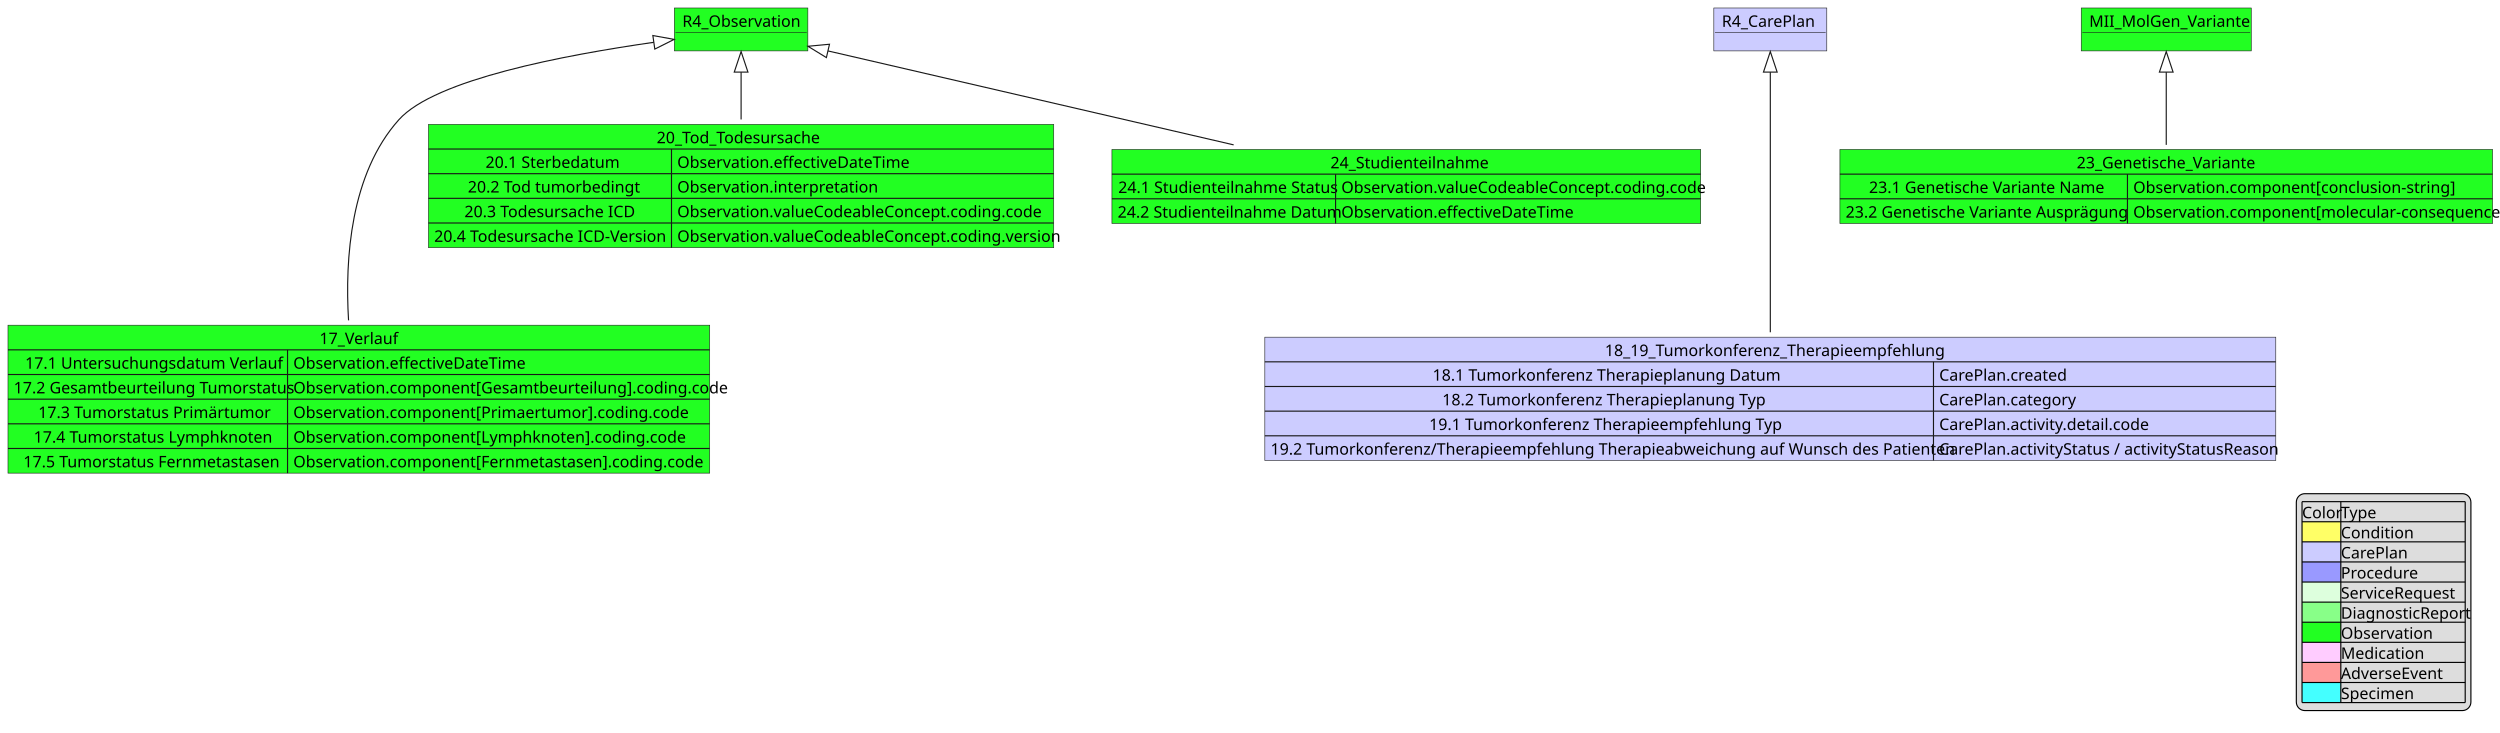
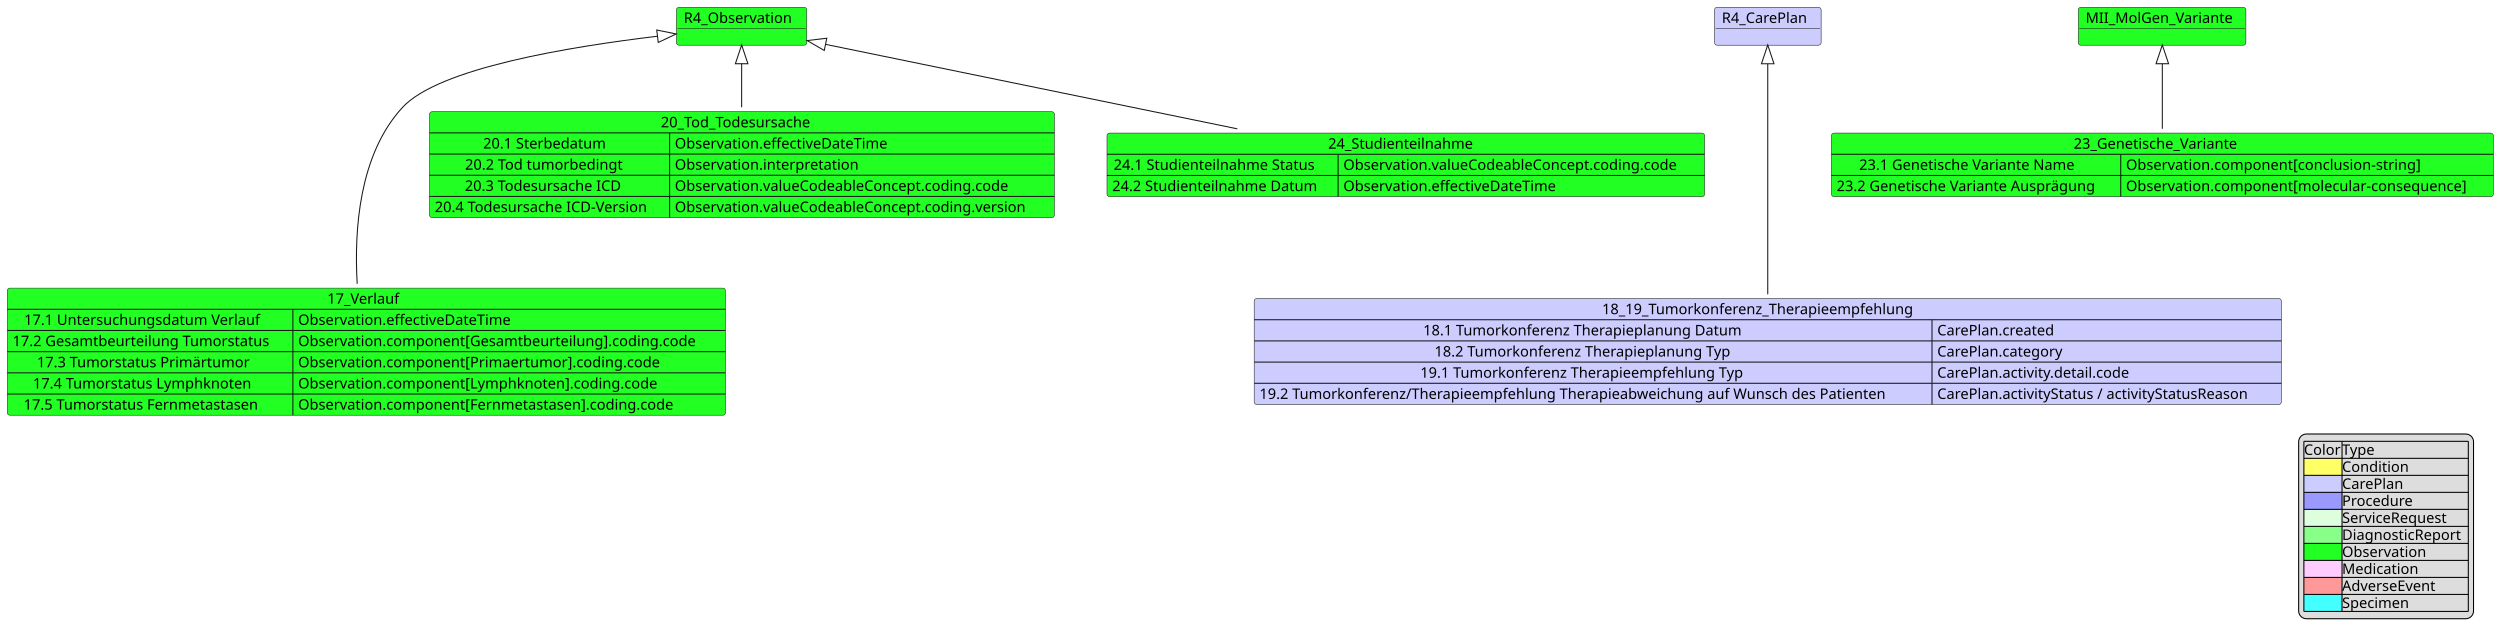
- <svg xmlns="http://www.w3.org/2000/svg" contentStyleType="text/css" height="642px" preserveAspectRatio="none" style="width:2191px;height:642px;background:#FFFFFF;" version="1.1" viewBox="0 0 2191 642" width="2191px" zoomAndPan="magnify">
+ <svg xmlns="http://www.w3.org/2000/svg" contentStyleType="text/css" data-diagram-type="CLASS" height="612px" preserveAspectRatio="none" style="width:2395px;height:612px;background:#FFFFFF;" version="1.1" viewBox="0 0 2395 612" width="2395px" zoomAndPan="magnify">
  <defs />
  <g>
-     <g id="elem_R4_Observation">
-       <rect fill="#22FF22" height="37.609" style="stroke:#181818;stroke-width:0.5;" width="117" x="591" y="7" />
-       <text fill="#000000" font-family="sans-serif" font-size="14" lengthAdjust="spacing" textLength="103" x="598" y="23.533">R4_Observation</text>
-       <line style="stroke:#181818;stroke-width:0.5;" x1="592" x2="707" y1="28.609" y2="28.609" />
+     <g class="entity" data-entity="R4_Observation" data-source-line="1" data-uid="ent0002" id="entity_R4_Observation">
+       <rect fill="#22FF22" height="36.297" rx="2.5" ry="2.5" style="stroke:#181818;stroke-width:0.5;" width="124.886" x="648" y="7" />
+       <text fill="#000000" font-family="sans-serif" font-size="14" lengthAdjust="spacing" textLength="110.886" x="655" y="21.995">R4_Observation</text>
+       <line style="stroke:#181818;stroke-width:0.5;" x1="649" x2="771.886" y1="27.297" y2="27.297" />
    </g>
-     <g id="elem_17_Verlauf">
-       <rect fill="#22FF22" height="129.656" style="stroke:#181818;stroke-width:0.5;" width="615" x="7" y="285" />
-       <text fill="#000000" font-family="sans-serif" font-size="14" lengthAdjust="spacing" textLength="69" x="280" y="301.533">17_Verlauf</text>
-       <line style="stroke:#181818;stroke-width:1.0;" x1="7" x2="622" y1="306.609" y2="306.609" />
-       <text fill="#000000" font-family="sans-serif" font-size="14" lengthAdjust="spacing" textLength="215" x="22" y="323.143">17.1 Untersuchungsdatum Verlauf</text>
-       <text fill="#000000" font-family="sans-serif" font-size="14" lengthAdjust="spacing" textLength="195" x="257" y="323.143">Observation.effectiveDateTime</text>
-       <line style="stroke:#181818;stroke-width:1.0;" x1="252" x2="252" y1="306.609" y2="328.219" />
-       <line style="stroke:#181818;stroke-width:1.0;" x1="7" x2="622" y1="328.219" y2="328.219" />
-       <text fill="#000000" font-family="sans-serif" font-size="14" lengthAdjust="spacing" textLength="235" x="12" y="344.752">17.2 Gesamtbeurteilung Tumorstatus</text>
-       <text fill="#000000" font-family="sans-serif" font-size="14" lengthAdjust="spacing" textLength="360" x="257" y="344.752">Observation.component[Gesamtbeurteilung].coding.code</text>
-       <line style="stroke:#181818;stroke-width:1.0;" x1="252" x2="252" y1="328.219" y2="349.828" />
-       <line style="stroke:#181818;stroke-width:1.0;" x1="7" x2="622" y1="349.828" y2="349.828" />
-       <text fill="#000000" font-family="sans-serif" font-size="14" lengthAdjust="spacing" textLength="192" x="33.5" y="366.361">17.3 Tumorstatus Primärtumor</text>
-       <text fill="#000000" font-family="sans-serif" font-size="14" lengthAdjust="spacing" textLength="325" x="257" y="366.361">Observation.component[Primaertumor].coding.code</text>
-       <line style="stroke:#181818;stroke-width:1.0;" x1="252" x2="252" y1="349.828" y2="371.438" />
-       <line style="stroke:#181818;stroke-width:1.0;" x1="7" x2="622" y1="371.438" y2="371.438" />
-       <text fill="#000000" font-family="sans-serif" font-size="14" lengthAdjust="spacing" textLength="200" x="29.5" y="387.971">17.4 Tumorstatus Lymphknoten</text>
-       <text fill="#000000" font-family="sans-serif" font-size="14" lengthAdjust="spacing" textLength="325" x="257" y="387.971">Observation.component[Lymphknoten].coding.code</text>
-       <line style="stroke:#181818;stroke-width:1.0;" x1="252" x2="252" y1="371.438" y2="393.047" />
-       <line style="stroke:#181818;stroke-width:1.0;" x1="7" x2="622" y1="393.047" y2="393.047" />
-       <text fill="#000000" font-family="sans-serif" font-size="14" lengthAdjust="spacing" textLength="218" x="20.5" y="409.58">17.5 Tumorstatus Fernmetastasen</text>
-       <text fill="#000000" font-family="sans-serif" font-size="14" lengthAdjust="spacing" textLength="343" x="257" y="409.58">Observation.component[Fernmetastasen].coding.code</text>
-       <line style="stroke:#181818;stroke-width:1.0;" x1="252" x2="252" y1="393.047" y2="414.656" />
+     <g class="entity" data-entity="17_Verlauf" data-source-line="2" data-uid="ent0003" id="entity_17_Verlauf">
+       <rect fill="#22FF22" height="121.781" rx="2.5" ry="2.5" style="stroke:#181818;stroke-width:0.5;" width="687.974" x="7" y="276" />
+       <text fill="#000000" font-family="sans-serif" font-size="14" lengthAdjust="spacing" textLength="75.031" x="313.471" y="290.995">17_Verlauf</text>
+       <line style="stroke:#181818;stroke-width:1;" x1="7" x2="694.974" y1="296.297" y2="296.297" />
+       <text fill="#000000" font-family="sans-serif" font-size="14" lengthAdjust="spacing" textLength="241.398" x="23.091" y="311.292">17.1 Untersuchungsdatum Verlauf</text>
+       <text fill="#000000" font-family="sans-serif" font-size="14" lengthAdjust="spacing" textLength="218.914" x="285.58" y="311.292">Observation.effectiveDateTime</text>
+       <line style="stroke:#181818;stroke-width:1;" x1="280.58" x2="280.58" y1="296.297" y2="316.594" />
+       <line style="stroke:#181818;stroke-width:1;" x1="7" x2="694.974" y1="316.594" y2="316.594" />
+       <text fill="#000000" font-family="sans-serif" font-size="14" lengthAdjust="spacing" textLength="263.58" x="12" y="331.589">17.2 Gesamtbeurteilung Tumorstatus</text>
+       <text fill="#000000" font-family="sans-serif" font-size="14" lengthAdjust="spacing" textLength="404.394" x="285.58" y="331.589">Observation.component[Gesamtbeurteilung].coding.code</text>
+       <line style="stroke:#181818;stroke-width:1;" x1="280.58" x2="280.58" y1="316.594" y2="336.891" />
+       <line style="stroke:#181818;stroke-width:1;" x1="7" x2="694.974" y1="336.891" y2="336.891" />
+       <text fill="#000000" font-family="sans-serif" font-size="14" lengthAdjust="spacing" textLength="216.856" x="35.362" y="351.886">17.3 Tumorstatus Primärtumor</text>
+       <text fill="#000000" font-family="sans-serif" font-size="14" lengthAdjust="spacing" textLength="366.283" x="285.58" y="351.886">Observation.component[Primaertumor].coding.code</text>
+       <line style="stroke:#181818;stroke-width:1;" x1="280.58" x2="280.58" y1="336.891" y2="357.188" />
+       <line style="stroke:#181818;stroke-width:1;" x1="7" x2="694.974" y1="357.188" y2="357.188" />
+       <text fill="#000000" font-family="sans-serif" font-size="14" lengthAdjust="spacing" textLength="224.478" x="31.551" y="372.183">17.4 Tumorstatus Lymphknoten</text>
+       <text fill="#000000" font-family="sans-serif" font-size="14" lengthAdjust="spacing" textLength="365.292" x="285.58" y="372.183">Observation.component[Lymphknoten].coding.code</text>
+       <line style="stroke:#181818;stroke-width:1;" x1="280.58" x2="280.58" y1="357.188" y2="377.484" />
+       <line style="stroke:#181818;stroke-width:1;" x1="7" x2="694.974" y1="377.484" y2="377.484" />
+       <text fill="#000000" font-family="sans-serif" font-size="14" lengthAdjust="spacing" textLength="242.231" x="22.674" y="392.479">17.5 Tumorstatus Fernmetastasen</text>
+       <text fill="#000000" font-family="sans-serif" font-size="14" lengthAdjust="spacing" textLength="383.045" x="285.58" y="392.479">Observation.component[Fernmetastasen].coding.code</text>
+       <line style="stroke:#181818;stroke-width:1;" x1="280.58" x2="280.58" y1="377.484" y2="397.781" />
    </g>
-     <g id="elem_R4_CarePlan">
-       <rect fill="#CCCCFF" height="37.609" style="stroke:#181818;stroke-width:0.5;" width="99" x="1502" y="7" />
-       <text fill="#000000" font-family="sans-serif" font-size="14" lengthAdjust="spacing" textLength="85" x="1509" y="23.533">R4_CarePlan</text>
-       <line style="stroke:#181818;stroke-width:0.5;" x1="1503" x2="1600" y1="28.609" y2="28.609" />
+     <g class="entity" data-entity="R4_CarePlan" data-source-line="12" data-uid="ent0005" id="entity_R4_CarePlan">
+       <rect fill="#CCCCFF" height="36.297" rx="2.5" ry="2.5" style="stroke:#181818;stroke-width:0.5;" width="102.143" x="1642.5" y="7" />
+       <text fill="#000000" font-family="sans-serif" font-size="14" lengthAdjust="spacing" textLength="88.143" x="1649.5" y="21.995">R4_CarePlan</text>
+       <line style="stroke:#181818;stroke-width:0.5;" x1="1643.5" x2="1743.643" y1="27.297" y2="27.297" />
    </g>
-     <g id="elem_18_19_Tumorkonferenz_Therapieempfehlung">
-       <rect fill="#CCCCFF" height="108.047" style="stroke:#181818;stroke-width:0.5;" width="886" x="1108.5" y="295.5" />
-       <text fill="#000000" font-family="sans-serif" font-size="14" lengthAdjust="spacing" textLength="290" x="1406.5" y="312.033">18_19_Tumorkonferenz_Therapieempfehlung</text>
-       <line style="stroke:#181818;stroke-width:1.0;" x1="1108.5" x2="1994.5" y1="317.109" y2="317.109" />
-       <text fill="#000000" font-family="sans-serif" font-size="14" lengthAdjust="spacing" textLength="292" x="1255.5" y="333.643">18.1 Tumorkonferenz Therapieplanung Datum</text>
-       <text fill="#000000" font-family="sans-serif" font-size="14" lengthAdjust="spacing" textLength="111" x="1699.5" y="333.643">CarePlan.created</text>
-       <line style="stroke:#181818;stroke-width:1.0;" x1="1694.5" x2="1694.5" y1="317.109" y2="338.719" />
-       <line style="stroke:#181818;stroke-width:1.0;" x1="1108.5" x2="1994.5" y1="338.719" y2="338.719" />
-       <text fill="#000000" font-family="sans-serif" font-size="14" lengthAdjust="spacing" textLength="275" x="1264" y="355.252">18.2 Tumorkonferenz Therapieplanung Typ</text>
-       <text fill="#000000" font-family="sans-serif" font-size="14" lengthAdjust="spacing" textLength="118" x="1699.5" y="355.252">CarePlan.category</text>
-       <line style="stroke:#181818;stroke-width:1.0;" x1="1694.5" x2="1694.5" y1="338.719" y2="360.328" />
-       <line style="stroke:#181818;stroke-width:1.0;" x1="1108.5" x2="1994.5" y1="360.328" y2="360.328" />
-       <text fill="#000000" font-family="sans-serif" font-size="14" lengthAdjust="spacing" textLength="298" x="1252.5" y="376.861">19.1 Tumorkonferenz Therapieempfehlung Typ</text>
-       <text fill="#000000" font-family="sans-serif" font-size="14" lengthAdjust="spacing" textLength="179" x="1699.5" y="376.861">CarePlan.activity.detail.code</text>
-       <line style="stroke:#181818;stroke-width:1.0;" x1="1694.5" x2="1694.5" y1="360.328" y2="381.938" />
-       <line style="stroke:#181818;stroke-width:1.0;" x1="1108.5" x2="1994.5" y1="381.938" y2="381.938" />
-       <text fill="#000000" font-family="sans-serif" font-size="14" lengthAdjust="spacing" textLength="576" x="1113.5" y="398.471">19.2 Tumorkonferenz/Therapieempfehlung Therapieabweichung auf Wunsch des Patienten</text>
-       <text fill="#000000" font-family="sans-serif" font-size="14" lengthAdjust="spacing" textLength="290" x="1699.5" y="398.471">CarePlan.activityStatus / activityStatusReason</text>
-       <line style="stroke:#181818;stroke-width:1.0;" x1="1694.5" x2="1694.5" y1="381.938" y2="403.547" />
+     <g class="entity" data-entity="18_19_Tumorkonferenz_Therapieempfehlung" data-source-line="13" data-uid="ent0006" id="entity_18_19_Tumorkonferenz_Therapieempfehlung">
+       <rect fill="#CCCCFF" height="101.484" rx="2.5" ry="2.5" style="stroke:#181818;stroke-width:0.5;" width="984.024" x="1201.5" y="286" />
+       <text fill="#000000" font-family="sans-serif" font-size="14" lengthAdjust="spacing" textLength="317.529" x="1534.748" y="300.995">18_19_Tumorkonferenz_Therapieempfehlung</text>
+       <line style="stroke:#181818;stroke-width:1;" x1="1201.5" x2="2185.524" y1="306.297" y2="306.297" />
+       <text fill="#000000" font-family="sans-serif" font-size="14" lengthAdjust="spacing" textLength="325.568" x="1363.398" y="321.292">18.1 Tumorkonferenz Therapieplanung Datum</text>
+       <text fill="#000000" font-family="sans-serif" font-size="14" lengthAdjust="spacing" textLength="120.593" x="1855.865" y="321.292">CarePlan.created</text>
+       <line style="stroke:#181818;stroke-width:1;" x1="1850.865" x2="1850.865" y1="306.297" y2="326.594" />
+       <line style="stroke:#181818;stroke-width:1;" x1="1201.5" x2="2185.524" y1="326.594" y2="326.594" />
+       <text fill="#000000" font-family="sans-serif" font-size="14" lengthAdjust="spacing" textLength="303.933" x="1374.216" y="341.589">18.2 Tumorkonferenz Therapieplanung Typ</text>
+       <text fill="#000000" font-family="sans-serif" font-size="14" lengthAdjust="spacing" textLength="128.83" x="1855.865" y="341.589">CarePlan.category</text>
+       <line style="stroke:#181818;stroke-width:1;" x1="1850.865" x2="1850.865" y1="326.594" y2="346.891" />
+       <line style="stroke:#181818;stroke-width:1;" x1="1201.5" x2="2185.524" y1="346.891" y2="346.891" />
+       <text fill="#000000" font-family="sans-serif" font-size="14" lengthAdjust="spacing" textLength="331.147" x="1360.609" y="361.886">19.1 Tumorkonferenz Therapieempfehlung Typ</text>
+       <text fill="#000000" font-family="sans-serif" font-size="14" lengthAdjust="spacing" textLength="200.573" x="1855.865" y="361.886">CarePlan.activity.detail.code</text>
+       <line style="stroke:#181818;stroke-width:1;" x1="1850.865" x2="1850.865" y1="346.891" y2="367.188" />
+       <line style="stroke:#181818;stroke-width:1;" x1="1201.5" x2="2185.524" y1="367.188" y2="367.188" />
+       <text fill="#000000" font-family="sans-serif" font-size="14" lengthAdjust="spacing" textLength="639.365" x="1206.5" y="382.183">19.2 Tumorkonferenz/Therapieempfehlung Therapieabweichung auf Wunsch des Patienten</text>
+       <text fill="#000000" font-family="sans-serif" font-size="14" lengthAdjust="spacing" textLength="324.659" x="1855.865" y="382.183">CarePlan.activityStatus / activityStatusReason</text>
+       <line style="stroke:#181818;stroke-width:1;" x1="1850.865" x2="1850.865" y1="367.188" y2="387.484" />
    </g>
-     <g id="elem_20_Tod_Todesursache">
-       <rect fill="#22FF22" height="108.047" style="stroke:#181818;stroke-width:0.5;" width="548" x="375.5" y="109" />
-       <text fill="#000000" font-family="sans-serif" font-size="14" lengthAdjust="spacing" textLength="148" x="575.5" y="125.533">20_Tod_Todesursache</text>
-       <line style="stroke:#181818;stroke-width:1.0;" x1="375.5" x2="923.5" y1="130.609" y2="130.609" />
-       <text fill="#000000" font-family="sans-serif" font-size="14" lengthAdjust="spacing" textLength="113" x="425.5" y="147.143">20.1 Sterbedatum</text>
-       <text fill="#000000" font-family="sans-serif" font-size="14" lengthAdjust="spacing" textLength="195" x="593.5" y="147.143">Observation.effectiveDateTime</text>
-       <line style="stroke:#181818;stroke-width:1.0;" x1="588.5" x2="588.5" y1="130.609" y2="152.219" />
-       <line style="stroke:#181818;stroke-width:1.0;" x1="375.5" x2="923.5" y1="152.219" y2="152.219" />
-       <text fill="#000000" font-family="sans-serif" font-size="14" lengthAdjust="spacing" textLength="144" x="410" y="168.752">20.2 Tod tumorbedingt</text>
-       <text fill="#000000" font-family="sans-serif" font-size="14" lengthAdjust="spacing" textLength="165" x="593.5" y="168.752">Observation.interpretation</text>
-       <line style="stroke:#181818;stroke-width:1.0;" x1="588.5" x2="588.5" y1="152.219" y2="173.828" />
-       <line style="stroke:#181818;stroke-width:1.0;" x1="375.5" x2="923.5" y1="173.828" y2="173.828" />
-       <text fill="#000000" font-family="sans-serif" font-size="14" lengthAdjust="spacing" textLength="150" x="407" y="190.361">20.3 Todesursache ICD</text>
-       <text fill="#000000" font-family="sans-serif" font-size="14" lengthAdjust="spacing" textLength="310" x="593.5" y="190.361">Observation.valueCodeableConcept.coding.code</text>
-       <line style="stroke:#181818;stroke-width:1.0;" x1="588.5" x2="588.5" y1="173.828" y2="195.438" />
-       <line style="stroke:#181818;stroke-width:1.0;" x1="375.5" x2="923.5" y1="195.438" y2="195.438" />
-       <text fill="#000000" font-family="sans-serif" font-size="14" lengthAdjust="spacing" textLength="203" x="380.5" y="211.971">20.4 Todesursache ICD-Version</text>
-       <text fill="#000000" font-family="sans-serif" font-size="14" lengthAdjust="spacing" textLength="325" x="593.5" y="211.971">Observation.valueCodeableConcept.coding.version</text>
-       <line style="stroke:#181818;stroke-width:1.0;" x1="588.5" x2="588.5" y1="195.438" y2="217.047" />
+     <g class="entity" data-entity="20_Tod_Todesursache" data-source-line="21" data-uid="ent0008" id="entity_20_Tod_Todesursache">
+       <rect fill="#22FF22" height="101.484" rx="2.5" ry="2.5" style="stroke:#181818;stroke-width:0.5;" width="598.601" x="411.5" y="107" />
+       <text fill="#000000" font-family="sans-serif" font-size="14" lengthAdjust="spacing" textLength="155.415" x="633.093" y="121.995">20_Tod_Todesursache</text>
+       <line style="stroke:#181818;stroke-width:1;" x1="411.5" x2="1010.101" y1="127.297" y2="127.297" />
+       <text fill="#000000" font-family="sans-serif" font-size="14" lengthAdjust="spacing" textLength="127.333" x="462.82" y="142.292">20.1 Sterbedatum</text>
+       <text fill="#000000" font-family="sans-serif" font-size="14" lengthAdjust="spacing" textLength="218.914" x="646.474" y="142.292">Observation.effectiveDateTime</text>
+       <line style="stroke:#181818;stroke-width:1;" x1="641.474" x2="641.474" y1="127.297" y2="147.594" />
+       <line style="stroke:#181818;stroke-width:1;" x1="411.5" x2="1010.101" y1="147.594" y2="147.594" />
+       <text fill="#000000" font-family="sans-serif" font-size="14" lengthAdjust="spacing" textLength="161.923" x="445.525" y="162.589">20.2 Tod tumorbedingt</text>
+       <text fill="#000000" font-family="sans-serif" font-size="14" lengthAdjust="spacing" textLength="186.464" x="646.474" y="162.589">Observation.interpretation</text>
+       <line style="stroke:#181818;stroke-width:1;" x1="641.474" x2="641.474" y1="147.594" y2="167.891" />
+       <line style="stroke:#181818;stroke-width:1;" x1="411.5" x2="1010.101" y1="167.891" y2="167.891" />
+       <text fill="#000000" font-family="sans-serif" font-size="14" lengthAdjust="spacing" textLength="162.353" x="445.31" y="182.886">20.3 Todesursache ICD</text>
+       <text fill="#000000" font-family="sans-serif" font-size="14" lengthAdjust="spacing" textLength="341.113" x="646.474" y="182.886">Observation.valueCodeableConcept.coding.code</text>
+       <line style="stroke:#181818;stroke-width:1;" x1="641.474" x2="641.474" y1="167.891" y2="188.188" />
+       <line style="stroke:#181818;stroke-width:1;" x1="411.5" x2="1010.101" y1="188.188" y2="188.188" />
+       <text fill="#000000" font-family="sans-serif" font-size="14" lengthAdjust="spacing" textLength="219.974" x="416.5" y="203.183">20.4 Todesursache ICD-Version</text>
+       <text fill="#000000" font-family="sans-serif" font-size="14" lengthAdjust="spacing" textLength="358.627" x="646.474" y="203.183">Observation.valueCodeableConcept.coding.version</text>
+       <line style="stroke:#181818;stroke-width:1;" x1="641.474" x2="641.474" y1="188.188" y2="208.484" />
    </g>
-     <g id="elem_MII_MolGen_Variante">
-       <rect fill="#22FF22" height="37.609" style="stroke:#181818;stroke-width:0.5;" width="149" x="1824" y="7" />
-       <text fill="#000000" font-family="sans-serif" font-size="14" lengthAdjust="spacing" textLength="135" x="1831" y="23.533">MII_MolGen_Variante</text>
-       <line style="stroke:#181818;stroke-width:0.5;" x1="1825" x2="1972" y1="28.609" y2="28.609" />
+     <g class="entity" data-entity="MII_MolGen_Variante" data-source-line="29" data-uid="ent0010" id="entity_MII_MolGen_Variante">
+       <rect fill="#22FF22" height="36.297" rx="2.5" ry="2.5" style="stroke:#181818;stroke-width:0.5;" width="160.562" x="1991" y="7" />
+       <text fill="#000000" font-family="sans-serif" font-size="14" lengthAdjust="spacing" textLength="146.562" x="1998" y="21.995">MII_MolGen_Variante</text>
+       <line style="stroke:#181818;stroke-width:0.5;" x1="1992" x2="2150.562" y1="27.297" y2="27.297" />
    </g>
-     <g id="elem_23_Genetische_Variante">
-       <rect fill="#22FF22" height="64.828" style="stroke:#181818;stroke-width:0.5;" width="572" x="1612.5" y="131" />
-       <text fill="#000000" font-family="sans-serif" font-size="14" lengthAdjust="spacing" textLength="157" x="1820" y="147.533">23_Genetische_Variante</text>
-       <line style="stroke:#181818;stroke-width:1.0;" x1="1612.5" x2="2184.5" y1="152.609" y2="152.609" />
-       <text fill="#000000" font-family="sans-serif" font-size="14" lengthAdjust="spacing" textLength="201" x="1638" y="169.143">23.1 Genetische Variante Name</text>
-       <text fill="#000000" font-family="sans-serif" font-size="14" lengthAdjust="spacing" textLength="266" x="1869.5" y="169.143">Observation.component[conclusion-string]</text>
-       <line style="stroke:#181818;stroke-width:1.0;" x1="1864.5" x2="1864.5" y1="152.609" y2="174.219" />
-       <line style="stroke:#181818;stroke-width:1.0;" x1="1612.5" x2="2184.5" y1="174.219" y2="174.219" />
-       <text fill="#000000" font-family="sans-serif" font-size="14" lengthAdjust="spacing" textLength="242" x="1617.5" y="190.752">23.2 Genetische Variante Ausprägung</text>
-       <text fill="#000000" font-family="sans-serif" font-size="14" lengthAdjust="spacing" textLength="310" x="1869.5" y="190.752">Observation.component[molecular-consequence]</text>
-       <line style="stroke:#181818;stroke-width:1.0;" x1="1864.5" x2="1864.5" y1="174.219" y2="195.828" />
+     <g class="entity" data-entity="23_Genetische_Variante" data-source-line="30" data-uid="ent0011" id="entity_23_Genetische_Variante">
+       <rect fill="#22FF22" height="60.891" rx="2.5" ry="2.5" style="stroke:#181818;stroke-width:0.5;" width="634.148" x="1754.5" y="127.5" />
+       <text fill="#000000" font-family="sans-serif" font-size="14" lengthAdjust="spacing" textLength="169.976" x="1986.586" y="142.495">23_Genetische_Variante</text>
+       <line style="stroke:#181818;stroke-width:1;" x1="1754.5" x2="2388.648" y1="147.797" y2="147.797" />
+       <text fill="#000000" font-family="sans-serif" font-size="14" lengthAdjust="spacing" textLength="223.986" x="1781.091" y="162.792">23.1 Genetische Variante Name</text>
+       <text fill="#000000" font-family="sans-serif" font-size="14" lengthAdjust="spacing" textLength="299.284" x="2036.669" y="162.792">Observation.component[conclusion-string]</text>
+       <line style="stroke:#181818;stroke-width:1;" x1="2031.669" x2="2031.669" y1="147.797" y2="168.094" />
+       <line style="stroke:#181818;stroke-width:1;" x1="1754.5" x2="2388.648" y1="168.094" y2="168.094" />
+       <text fill="#000000" font-family="sans-serif" font-size="14" lengthAdjust="spacing" textLength="267.169" x="1759.5" y="183.089">23.2 Genetische Variante Ausprägung</text>
+       <text fill="#000000" font-family="sans-serif" font-size="14" lengthAdjust="spacing" textLength="346.978" x="2036.669" y="183.089">Observation.component[molecular-consequence]</text>
+       <line style="stroke:#181818;stroke-width:1;" x1="2031.669" x2="2031.669" y1="168.094" y2="188.391" />
    </g>
-     <g id="elem_24_Studienteilnahme">
-       <rect fill="#22FF22" height="64.828" style="stroke:#181818;stroke-width:0.5;" width="516" x="974.5" y="131" />
-       <text fill="#000000" font-family="sans-serif" font-size="14" lengthAdjust="spacing" textLength="133" x="1166" y="147.533">24_Studienteilnahme</text>
-       <line style="stroke:#181818;stroke-width:1.0;" x1="974.5" x2="1490.5" y1="152.609" y2="152.609" />
-       <text fill="#000000" font-family="sans-serif" font-size="14" lengthAdjust="spacing" textLength="185" x="980" y="169.143">24.1 Studienteilnahme Status</text>
-       <text fill="#000000" font-family="sans-serif" font-size="14" lengthAdjust="spacing" textLength="310" x="1175.5" y="169.143">Observation.valueCodeableConcept.coding.code</text>
-       <line style="stroke:#181818;stroke-width:1.0;" x1="1170.5" x2="1170.5" y1="152.609" y2="174.219" />
-       <line style="stroke:#181818;stroke-width:1.0;" x1="974.5" x2="1490.5" y1="174.219" y2="174.219" />
-       <text fill="#000000" font-family="sans-serif" font-size="14" lengthAdjust="spacing" textLength="186" x="979.5" y="190.752">24.2 Studienteilnahme Datum</text>
-       <text fill="#000000" font-family="sans-serif" font-size="14" lengthAdjust="spacing" textLength="195" x="1175.5" y="190.752">Observation.effectiveDateTime</text>
-       <line style="stroke:#181818;stroke-width:1.0;" x1="1170.5" x2="1170.5" y1="174.219" y2="195.828" />
+     <g class="entity" data-entity="24_Studienteilnahme" data-source-line="37" data-uid="ent0013" id="entity_24_Studienteilnahme">
+       <rect fill="#22FF22" height="60.891" rx="2.5" ry="2.5" style="stroke:#181818;stroke-width:0.5;" width="572.515" x="1060.5" y="127.5" />
+       <text fill="#000000" font-family="sans-serif" font-size="14" lengthAdjust="spacing" textLength="148.784" x="1272.365" y="142.495">24_Studienteilnahme</text>
+       <line style="stroke:#181818;stroke-width:1;" x1="1060.5" x2="1633.015" y1="147.797" y2="147.797" />
+       <text fill="#000000" font-family="sans-serif" font-size="14" lengthAdjust="spacing" textLength="208.653" x="1066.874" y="162.792">24.1 Studienteilnahme Status</text>
+       <text fill="#000000" font-family="sans-serif" font-size="14" lengthAdjust="spacing" textLength="341.113" x="1286.901" y="162.792">Observation.valueCodeableConcept.coding.code</text>
+       <line style="stroke:#181818;stroke-width:1;" x1="1281.901" x2="1281.901" y1="147.797" y2="168.094" />
+       <line style="stroke:#181818;stroke-width:1;" x1="1060.5" x2="1633.015" y1="168.094" y2="168.094" />
+       <text fill="#000000" font-family="sans-serif" font-size="14" lengthAdjust="spacing" textLength="211.401" x="1065.5" y="183.089">24.2 Studienteilnahme Datum</text>
+       <text fill="#000000" font-family="sans-serif" font-size="14" lengthAdjust="spacing" textLength="218.914" x="1286.901" y="183.089">Observation.effectiveDateTime</text>
+       <line style="stroke:#181818;stroke-width:1;" x1="1281.901" x2="1281.901" y1="168.094" y2="188.391" />
    </g>
-     <g id="link_R4_Observation_17_Verlauf">
-       <path codeLine="10" d="M573.014,37.075 C495.064,48.294 381.29,69.45 349.5,105 C307.22,152.28 302.22,226.64 305.47,280.76 " fill="none" id="R4_Observation-backto-17_Verlauf" style="stroke:#181818;stroke-width:1.0;" />
-       <polygon fill="none" points="590.83,34.51,572.159,31.136,573.868,43.013,590.83,34.51" style="stroke:#181818;stroke-width:1.0;" />
+     <g class="link" data-entity-1="R4_Observation" data-entity-2="17_Verlauf" data-source-line="10" data-uid="lnk4" id="link_R4_Observation_17_Verlauf">
+       <path codeLine="10" d="M629.879,34.701 C545.639,44.841 420.39,65.08 385.5,103 C344.11,147.98 339.17,219.9 342.19,271.84" fill="none" id="R4_Observation-backto-17_Verlauf" style="stroke:#181818;stroke-width:1;" />
+       <polygon fill="none" points="647.75,32.55,629.162,28.744,630.596,40.658,647.75,32.55" style="stroke:#181818;stroke-width:1;" />
    </g>
-     <g id="link_R4_CarePlan_18_19_Tumorkonferenz_Therapieempfehlung">
-       <path codeLine="19" d="M1551.5,63.21 C1551.5,109.83 1551.5,217.07 1551.5,291.22 " fill="none" id="R4_CarePlan-backto-18_19_Tumorkonferenz_Therapieempfehlung" style="stroke:#181818;stroke-width:1.0;" />
-       <polygon fill="none" points="1551.5,45.21,1545.5,63.21,1557.5,63.21,1551.5,45.21" style="stroke:#181818;stroke-width:1.0;" />
+     <g class="link" data-entity-1="R4_CarePlan" data-entity-2="18_19_Tumorkonferenz_Therapieempfehlung" data-source-line="19" data-uid="lnk7" id="link_R4_CarePlan_18_19_Tumorkonferenz_Therapieempfehlung">
+       <path codeLine="19" d="M1693.5,61.08 C1693.5,105.94 1693.5,210.56 1693.5,281.96" fill="none" id="R4_CarePlan-backto-18_19_Tumorkonferenz_Therapieempfehlung" style="stroke:#181818;stroke-width:1;" />
+       <polygon fill="none" points="1693.5,43.08,1687.5,61.08,1699.5,61.08,1693.5,43.08" style="stroke:#181818;stroke-width:1;" />
    </g>
-     <g id="link_R4_Observation_20_Tod_Todesursache">
-       <path codeLine="27" d="M649.5,63.21 C649.5,78.54 649.5,83.32 649.5,104.71 " fill="none" id="R4_Observation-backto-20_Tod_Todesursache" style="stroke:#181818;stroke-width:1.0;" />
-       <polygon fill="none" points="649.5,45.21,643.5,63.21,655.5,63.21,649.5,45.21" style="stroke:#181818;stroke-width:1.0;" />
+     <g class="link" data-entity-1="R4_Observation" data-entity-2="20_Tod_Todesursache" data-source-line="27" data-uid="lnk9" id="link_R4_Observation_20_Tod_Todesursache">
+       <path codeLine="27" d="M710.5,61.06 C710.5,76.26 710.5,81.34 710.5,102.73" fill="none" id="R4_Observation-backto-20_Tod_Todesursache" style="stroke:#181818;stroke-width:1;" />
+       <polygon fill="none" points="710.5,43.06,704.5,61.06,716.5,61.06,710.5,43.06" style="stroke:#181818;stroke-width:1;" />
    </g>
-     <g id="link_MII_MolGen_Variante_23_Genetische_Variante">
-       <path codeLine="34" d="M1898.5,63.21 C1898.5,84.08 1898.5,100.78 1898.5,126.94 " fill="none" id="MII_MolGen_Variante-backto-23_Genetische_Variante" style="stroke:#181818;stroke-width:1.0;" />
-       <polygon fill="none" points="1898.5,45.21,1892.5,63.21,1904.5,63.21,1898.5,45.21" style="stroke:#181818;stroke-width:1.0;" />
+     <g class="link" data-entity-1="MII_MolGen_Variante" data-entity-2="23_Genetische_Variante" data-source-line="34" data-uid="lnk12" id="link_MII_MolGen_Variante_23_Genetische_Variante">
+       <path codeLine="34" d="M2071.5,61.06 C2071.5,81.37 2071.5,97.76 2071.5,123.36" fill="none" id="MII_MolGen_Variante-backto-23_Genetische_Variante" style="stroke:#181818;stroke-width:1;" />
+       <polygon fill="none" points="2071.5,43.06,2065.5,61.06,2077.5,61.06,2071.5,43.06" style="stroke:#181818;stroke-width:1;" />
    </g>
-     <g id="link_R4_Observation_24_Studienteilnahme">
-       <path codeLine="41" d="M725.606,44.621 C812.086,64.651 959.3,98.74 1081.17,126.96 " fill="none" id="R4_Observation-backto-24_Studienteilnahme" style="stroke:#181818;stroke-width:1.0;" />
-       <polygon fill="none" points="708.07,40.56,724.252,50.467,726.96,38.776,708.07,40.56" style="stroke:#181818;stroke-width:1.0;" />
+     <g class="link" data-entity-1="R4_Observation" data-entity-2="24_Studienteilnahme" data-source-line="41" data-uid="lnk14" id="link_R4_Observation_24_Studienteilnahme">
+       <path codeLine="41" d="M790.853,42.487 C885.813,61.967 1051.52,95.97 1185.38,123.44" fill="none" id="R4_Observation-backto-24_Studienteilnahme" style="stroke:#181818;stroke-width:1;" />
+       <polygon fill="none" points="773.22,38.87,789.647,48.365,792.058,36.61,773.22,38.87" style="stroke:#181818;stroke-width:1;" />
    </g>
-     <rect fill="#DDDDDD" height="190.094" id="_legend" rx="7.5" ry="7.5" style="stroke:#000000;stroke-width:1.0;" width="153" x="2012.5" y="432.656" />
-     <text fill="#000000" font-family="sans-serif" font-size="14" lengthAdjust="spacing" textLength="34" x="2017.5" y="454.19">Color</text>
-     <text fill="#000000" font-family="sans-serif" font-size="14" lengthAdjust="spacing" textLength="32" x="2051.5" y="454.19">Type</text>
-     <rect fill="#FFFF66" height="17.609" style="stroke:none;stroke-width:1.0;" width="34" x="2017.5" y="457.266" />
-     <text fill="#000000" font-family="sans-serif" font-size="14" lengthAdjust="spacing" textLength="4" x="2017.5" y="471.799"> </text>
-     <text fill="#000000" font-family="sans-serif" font-size="14" lengthAdjust="spacing" textLength="60" x="2051.5" y="471.799">Condition</text>
-     <rect fill="#CCCCFF" height="17.609" style="stroke:none;stroke-width:1.0;" width="34" x="2017.5" y="474.875" />
-     <text fill="#000000" font-family="sans-serif" font-size="14" lengthAdjust="spacing" textLength="4" x="2017.5" y="489.408"> </text>
-     <text fill="#000000" font-family="sans-serif" font-size="14" lengthAdjust="spacing" textLength="59" x="2051.5" y="489.408">CarePlan</text>
-     <rect fill="#9999FF" height="17.609" style="stroke:none;stroke-width:1.0;" width="34" x="2017.5" y="492.484" />
-     <text fill="#000000" font-family="sans-serif" font-size="14" lengthAdjust="spacing" textLength="4" x="2017.5" y="507.018"> </text>
-     <text fill="#000000" font-family="sans-serif" font-size="14" lengthAdjust="spacing" textLength="66" x="2051.5" y="507.018">Procedure</text>
-     <rect fill="#DDFFDD" height="17.609" style="stroke:none;stroke-width:1.0;" width="34" x="2017.5" y="510.094" />
-     <text fill="#000000" font-family="sans-serif" font-size="14" lengthAdjust="spacing" textLength="4" x="2017.5" y="524.627"> </text>
-     <text fill="#000000" font-family="sans-serif" font-size="14" lengthAdjust="spacing" textLength="100" x="2051.5" y="524.627">ServiceRequest</text>
-     <rect fill="#88FF88" height="17.609" style="stroke:none;stroke-width:1.0;" width="34" x="2017.5" y="527.703" />
-     <text fill="#000000" font-family="sans-serif" font-size="14" lengthAdjust="spacing" textLength="4" x="2017.5" y="542.236"> </text>
-     <text fill="#000000" font-family="sans-serif" font-size="14" lengthAdjust="spacing" textLength="109" x="2051.5" y="542.236">DiagnosticReport</text>
-     <rect fill="#22FF22" height="17.609" style="stroke:none;stroke-width:1.0;" width="34" x="2017.5" y="545.312" />
-     <text fill="#000000" font-family="sans-serif" font-size="14" lengthAdjust="spacing" textLength="4" x="2017.5" y="559.846"> </text>
-     <text fill="#000000" font-family="sans-serif" font-size="14" lengthAdjust="spacing" textLength="77" x="2051.5" y="559.846">Observation</text>
-     <rect fill="#FFCCFF" height="17.609" style="stroke:none;stroke-width:1.0;" width="34" x="2017.5" y="562.922" />
-     <text fill="#000000" font-family="sans-serif" font-size="14" lengthAdjust="spacing" textLength="4" x="2017.5" y="577.455"> </text>
-     <text fill="#000000" font-family="sans-serif" font-size="14" lengthAdjust="spacing" textLength="68" x="2051.5" y="577.455">Medication</text>
-     <rect fill="#FF9999" height="17.609" style="stroke:none;stroke-width:1.0;" width="34" x="2017.5" y="580.531" />
-     <text fill="#000000" font-family="sans-serif" font-size="14" lengthAdjust="spacing" textLength="4" x="2017.5" y="595.064"> </text>
-     <text fill="#000000" font-family="sans-serif" font-size="14" lengthAdjust="spacing" textLength="88" x="2051.5" y="595.064">AdverseEvent</text>
-     <rect fill="#44FFFF" height="17.609" style="stroke:none;stroke-width:1.0;" width="34" x="2017.5" y="598.141" />
-     <text fill="#000000" font-family="sans-serif" font-size="14" lengthAdjust="spacing" textLength="4" x="2017.5" y="612.674"> </text>
-     <text fill="#000000" font-family="sans-serif" font-size="14" lengthAdjust="spacing" textLength="62" x="2051.5" y="612.674">Specimen</text>
-     <line style="stroke:#000000;stroke-width:1.0;" x1="2017.5" x2="2160.5" y1="439.656" y2="439.656" />
-     <line style="stroke:#000000;stroke-width:1.0;" x1="2017.5" x2="2160.5" y1="457.266" y2="457.266" />
-     <line style="stroke:#000000;stroke-width:1.0;" x1="2017.5" x2="2160.5" y1="474.875" y2="474.875" />
-     <line style="stroke:#000000;stroke-width:1.0;" x1="2017.5" x2="2160.5" y1="492.484" y2="492.484" />
-     <line style="stroke:#000000;stroke-width:1.0;" x1="2017.5" x2="2160.5" y1="510.094" y2="510.094" />
-     <line style="stroke:#000000;stroke-width:1.0;" x1="2017.5" x2="2160.5" y1="527.703" y2="527.703" />
-     <line style="stroke:#000000;stroke-width:1.0;" x1="2017.5" x2="2160.5" y1="545.312" y2="545.312" />
-     <line style="stroke:#000000;stroke-width:1.0;" x1="2017.5" x2="2160.5" y1="562.922" y2="562.922" />
-     <line style="stroke:#000000;stroke-width:1.0;" x1="2017.5" x2="2160.5" y1="580.531" y2="580.531" />
-     <line style="stroke:#000000;stroke-width:1.0;" x1="2017.5" x2="2160.5" y1="598.141" y2="598.141" />
-     <line style="stroke:#000000;stroke-width:1.0;" x1="2017.5" x2="2160.5" y1="615.75" y2="615.75" />
-     <line style="stroke:#000000;stroke-width:1.0;" x1="2017.5" x2="2017.5" y1="439.656" y2="615.75" />
-     <line style="stroke:#000000;stroke-width:1.0;" x1="2051.5" x2="2051.5" y1="439.656" y2="615.75" />
-     <line style="stroke:#000000;stroke-width:1.0;" x1="2160.5" x2="2160.5" y1="439.656" y2="615.75" />
+     <g class="legend" data-source-line="45">
+       <rect fill="#DDDDDD" height="176.969" rx="7.5" ry="7.5" style="stroke:#000000;stroke-width:1;" width="167.534" x="2202.113" y="415.781" />
+       <text fill="#000000" font-family="sans-serif" font-size="14" lengthAdjust="spacing" textLength="36.552" x="2207.113" y="435.776">Color</text>
+       <text fill="#000000" font-family="sans-serif" font-size="14" lengthAdjust="spacing" textLength="34.337" x="2243.665" y="435.776">Type</text>
+       <rect fill="#FFFF66" height="16.297" style="stroke:none;stroke-width:1;" width="36.552" x="2207.113" y="439.078" />
+       <text fill="#000000" font-family="sans-serif" font-size="14" lengthAdjust="spacing" textLength="4.45" x="2207.113" y="452.073"> </text>
+       <text fill="#000000" font-family="sans-serif" font-size="14" lengthAdjust="spacing" textLength="66.808" x="2243.665" y="452.073">Condition</text>
+       <rect fill="#CCCCFF" height="16.297" style="stroke:none;stroke-width:1;" width="36.552" x="2207.113" y="455.375" />
+       <text fill="#000000" font-family="sans-serif" font-size="14" lengthAdjust="spacing" textLength="4.45" x="2207.113" y="468.37"> </text>
+       <text fill="#000000" font-family="sans-serif" font-size="14" lengthAdjust="spacing" textLength="62.508" x="2243.665" y="468.37">CarePlan</text>
+       <rect fill="#9999FF" height="16.297" style="stroke:none;stroke-width:1;" width="36.552" x="2207.113" y="471.672" />
+       <text fill="#000000" font-family="sans-serif" font-size="14" lengthAdjust="spacing" textLength="4.45" x="2207.113" y="484.667"> </text>
+       <text fill="#000000" font-family="sans-serif" font-size="14" lengthAdjust="spacing" textLength="71.203" x="2243.665" y="484.667">Procedure</text>
+       <rect fill="#DDFFDD" height="16.297" style="stroke:none;stroke-width:1;" width="36.552" x="2207.113" y="487.969" />
+       <text fill="#000000" font-family="sans-serif" font-size="14" lengthAdjust="spacing" textLength="4.45" x="2207.113" y="500.964"> </text>
+       <text fill="#000000" font-family="sans-serif" font-size="14" lengthAdjust="spacing" textLength="109.238" x="2243.665" y="500.964">ServiceRequest</text>
+       <rect fill="#88FF88" height="16.297" style="stroke:none;stroke-width:1;" width="36.552" x="2207.113" y="504.266" />
+       <text fill="#000000" font-family="sans-serif" font-size="14" lengthAdjust="spacing" textLength="4.45" x="2207.113" y="517.261"> </text>
+       <text fill="#000000" font-family="sans-serif" font-size="14" lengthAdjust="spacing" textLength="120.982" x="2243.665" y="517.261">DiagnosticReport</text>
+       <rect fill="#22FF22" height="16.297" style="stroke:none;stroke-width:1;" width="36.552" x="2207.113" y="520.562" />
+       <text fill="#000000" font-family="sans-serif" font-size="14" lengthAdjust="spacing" textLength="4.45" x="2207.113" y="533.558"> </text>
+       <text fill="#000000" font-family="sans-serif" font-size="14" lengthAdjust="spacing" textLength="85.251" x="2243.665" y="533.558">Observation</text>
+       <rect fill="#FFCCFF" height="16.297" style="stroke:none;stroke-width:1;" width="36.552" x="2207.113" y="536.859" />
+       <text fill="#000000" font-family="sans-serif" font-size="14" lengthAdjust="spacing" textLength="4.45" x="2207.113" y="549.855"> </text>
+       <text fill="#000000" font-family="sans-serif" font-size="14" lengthAdjust="spacing" textLength="76.562" x="2243.665" y="549.855">Medication</text>
+       <rect fill="#FF9999" height="16.297" style="stroke:none;stroke-width:1;" width="36.552" x="2207.113" y="553.156" />
+       <text fill="#000000" font-family="sans-serif" font-size="14" lengthAdjust="spacing" textLength="4.45" x="2207.113" y="566.151"> </text>
+       <text fill="#000000" font-family="sans-serif" font-size="14" lengthAdjust="spacing" textLength="97.132" x="2243.665" y="566.151">AdverseEvent</text>
+       <rect fill="#44FFFF" height="16.297" style="stroke:none;stroke-width:1;" width="36.552" x="2207.113" y="569.453" />
+       <text fill="#000000" font-family="sans-serif" font-size="14" lengthAdjust="spacing" textLength="4.45" x="2207.113" y="582.448"> </text>
+       <text fill="#000000" font-family="sans-serif" font-size="14" lengthAdjust="spacing" textLength="69.098" x="2243.665" y="582.448">Specimen</text>
+       <line style="stroke:#000000;stroke-width:1;" x1="2207.113" x2="2364.648" y1="422.781" y2="422.781" />
+       <line style="stroke:#000000;stroke-width:1;" x1="2207.113" x2="2364.648" y1="439.078" y2="439.078" />
+       <line style="stroke:#000000;stroke-width:1;" x1="2207.113" x2="2364.648" y1="455.375" y2="455.375" />
+       <line style="stroke:#000000;stroke-width:1;" x1="2207.113" x2="2364.648" y1="471.672" y2="471.672" />
+       <line style="stroke:#000000;stroke-width:1;" x1="2207.113" x2="2364.648" y1="487.969" y2="487.969" />
+       <line style="stroke:#000000;stroke-width:1;" x1="2207.113" x2="2364.648" y1="504.266" y2="504.266" />
+       <line style="stroke:#000000;stroke-width:1;" x1="2207.113" x2="2364.648" y1="520.562" y2="520.562" />
+       <line style="stroke:#000000;stroke-width:1;" x1="2207.113" x2="2364.648" y1="536.859" y2="536.859" />
+       <line style="stroke:#000000;stroke-width:1;" x1="2207.113" x2="2364.648" y1="553.156" y2="553.156" />
+       <line style="stroke:#000000;stroke-width:1;" x1="2207.113" x2="2364.648" y1="569.453" y2="569.453" />
+       <line style="stroke:#000000;stroke-width:1;" x1="2207.113" x2="2364.648" y1="585.75" y2="585.75" />
+       <line style="stroke:#000000;stroke-width:1;" x1="2207.113" x2="2207.113" y1="422.781" y2="585.75" />
+       <line style="stroke:#000000;stroke-width:1;" x1="2243.665" x2="2243.665" y1="422.781" y2="585.75" />
+       <line style="stroke:#000000;stroke-width:1;" x1="2364.648" x2="2364.648" y1="422.781" y2="585.75" />
+     </g>
  </g>
</svg>
